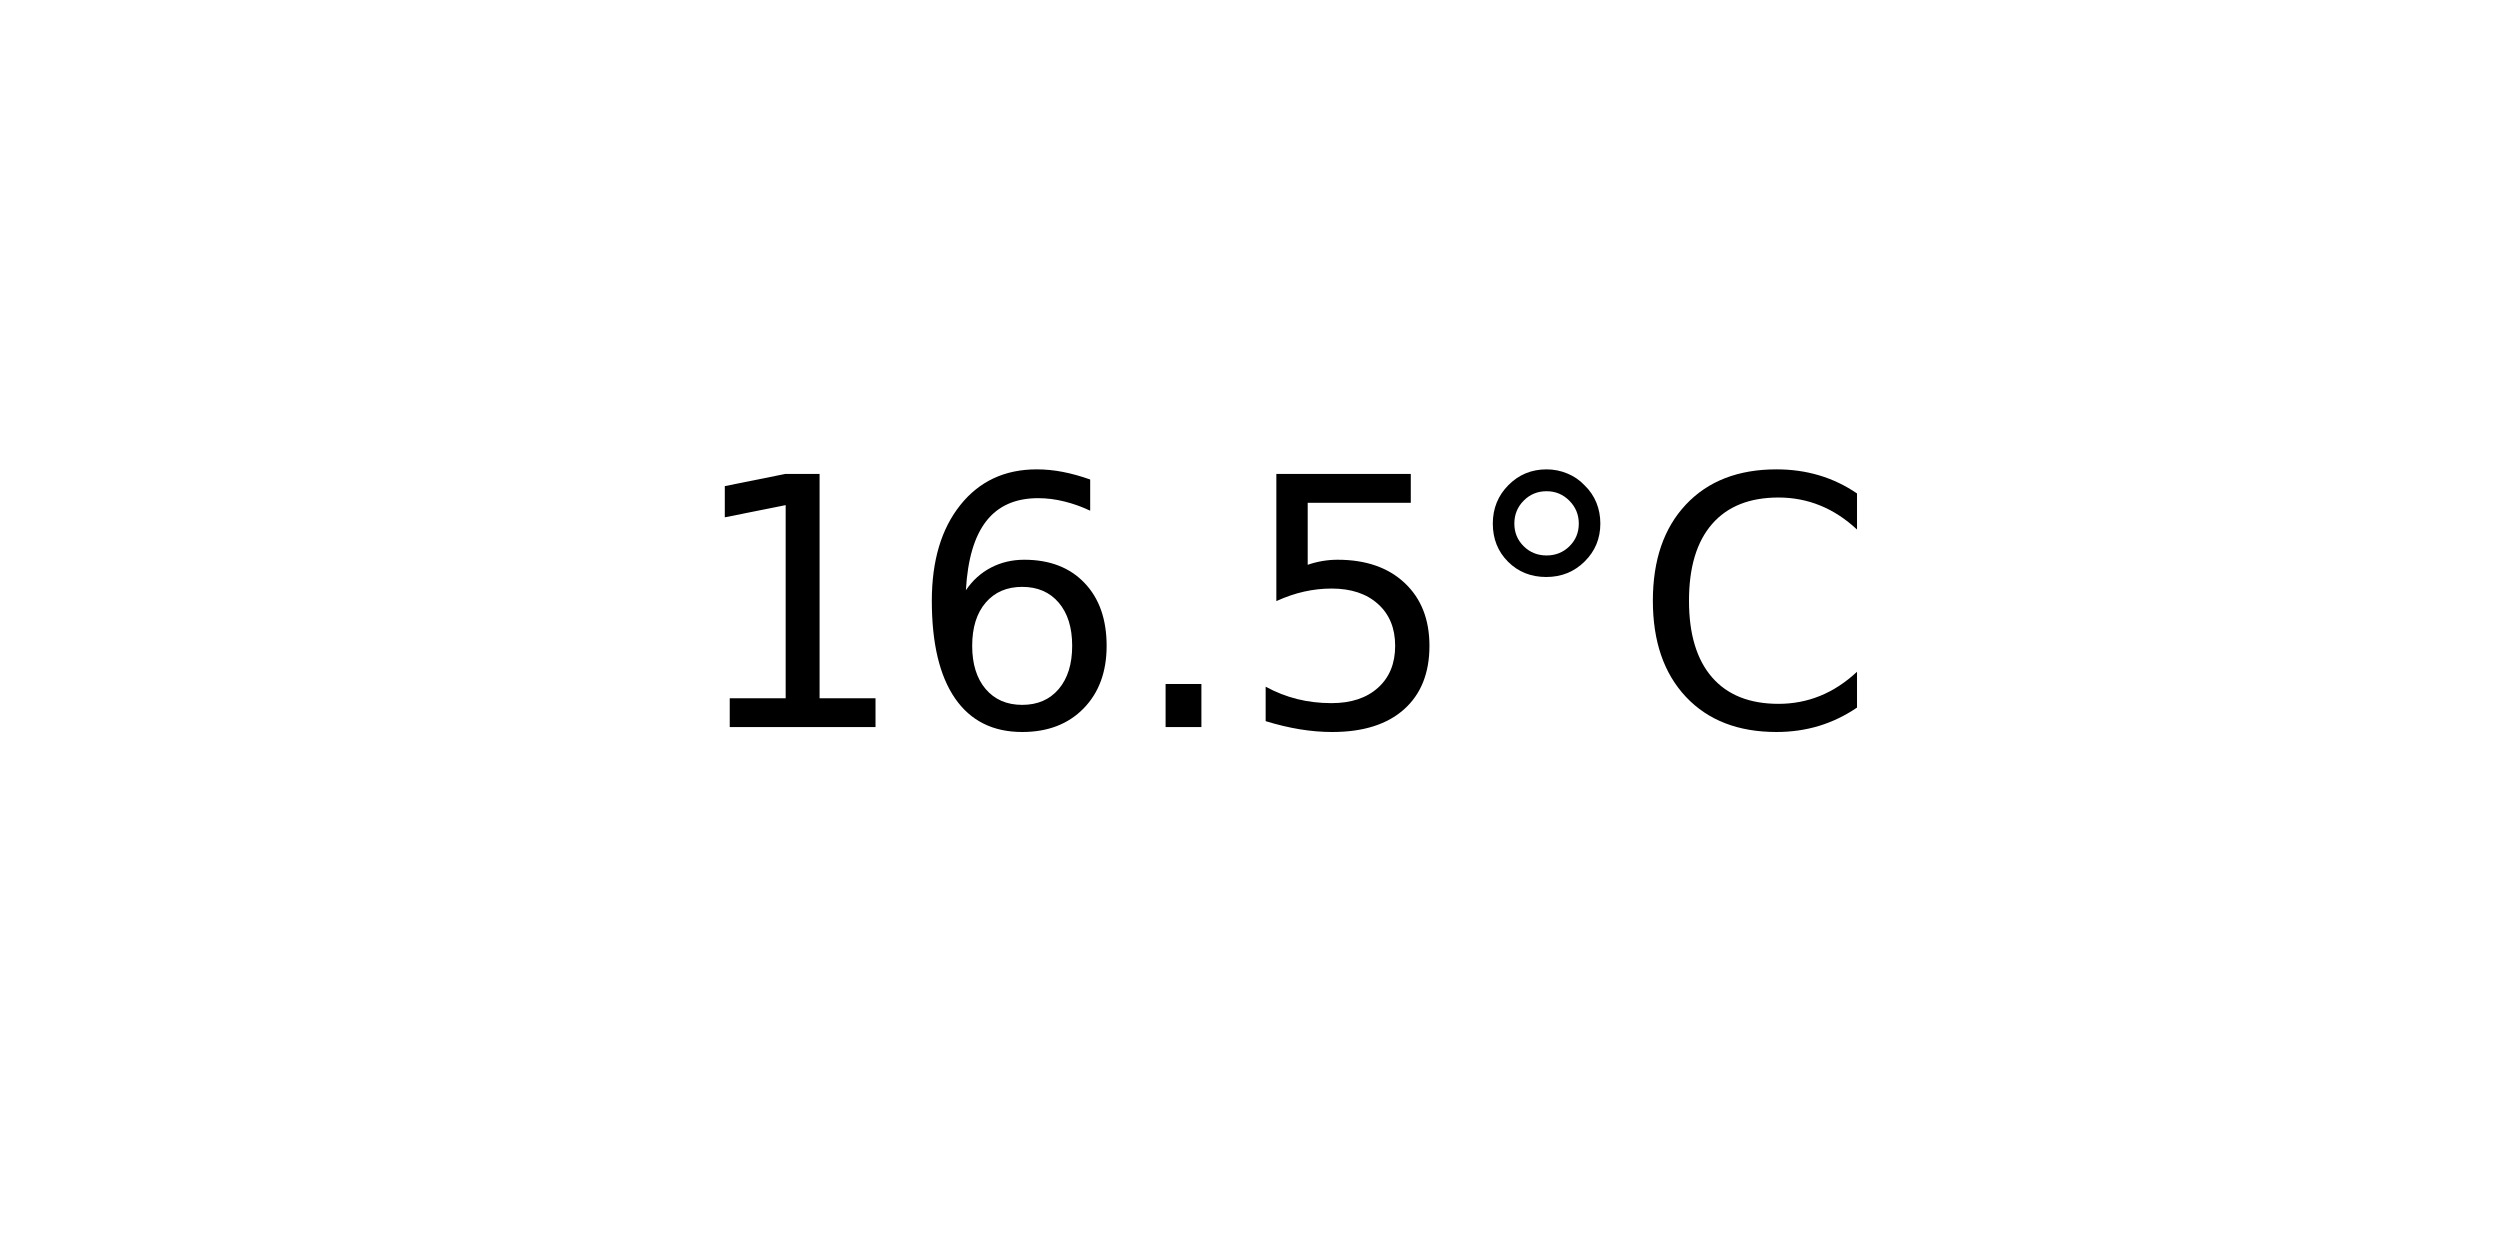
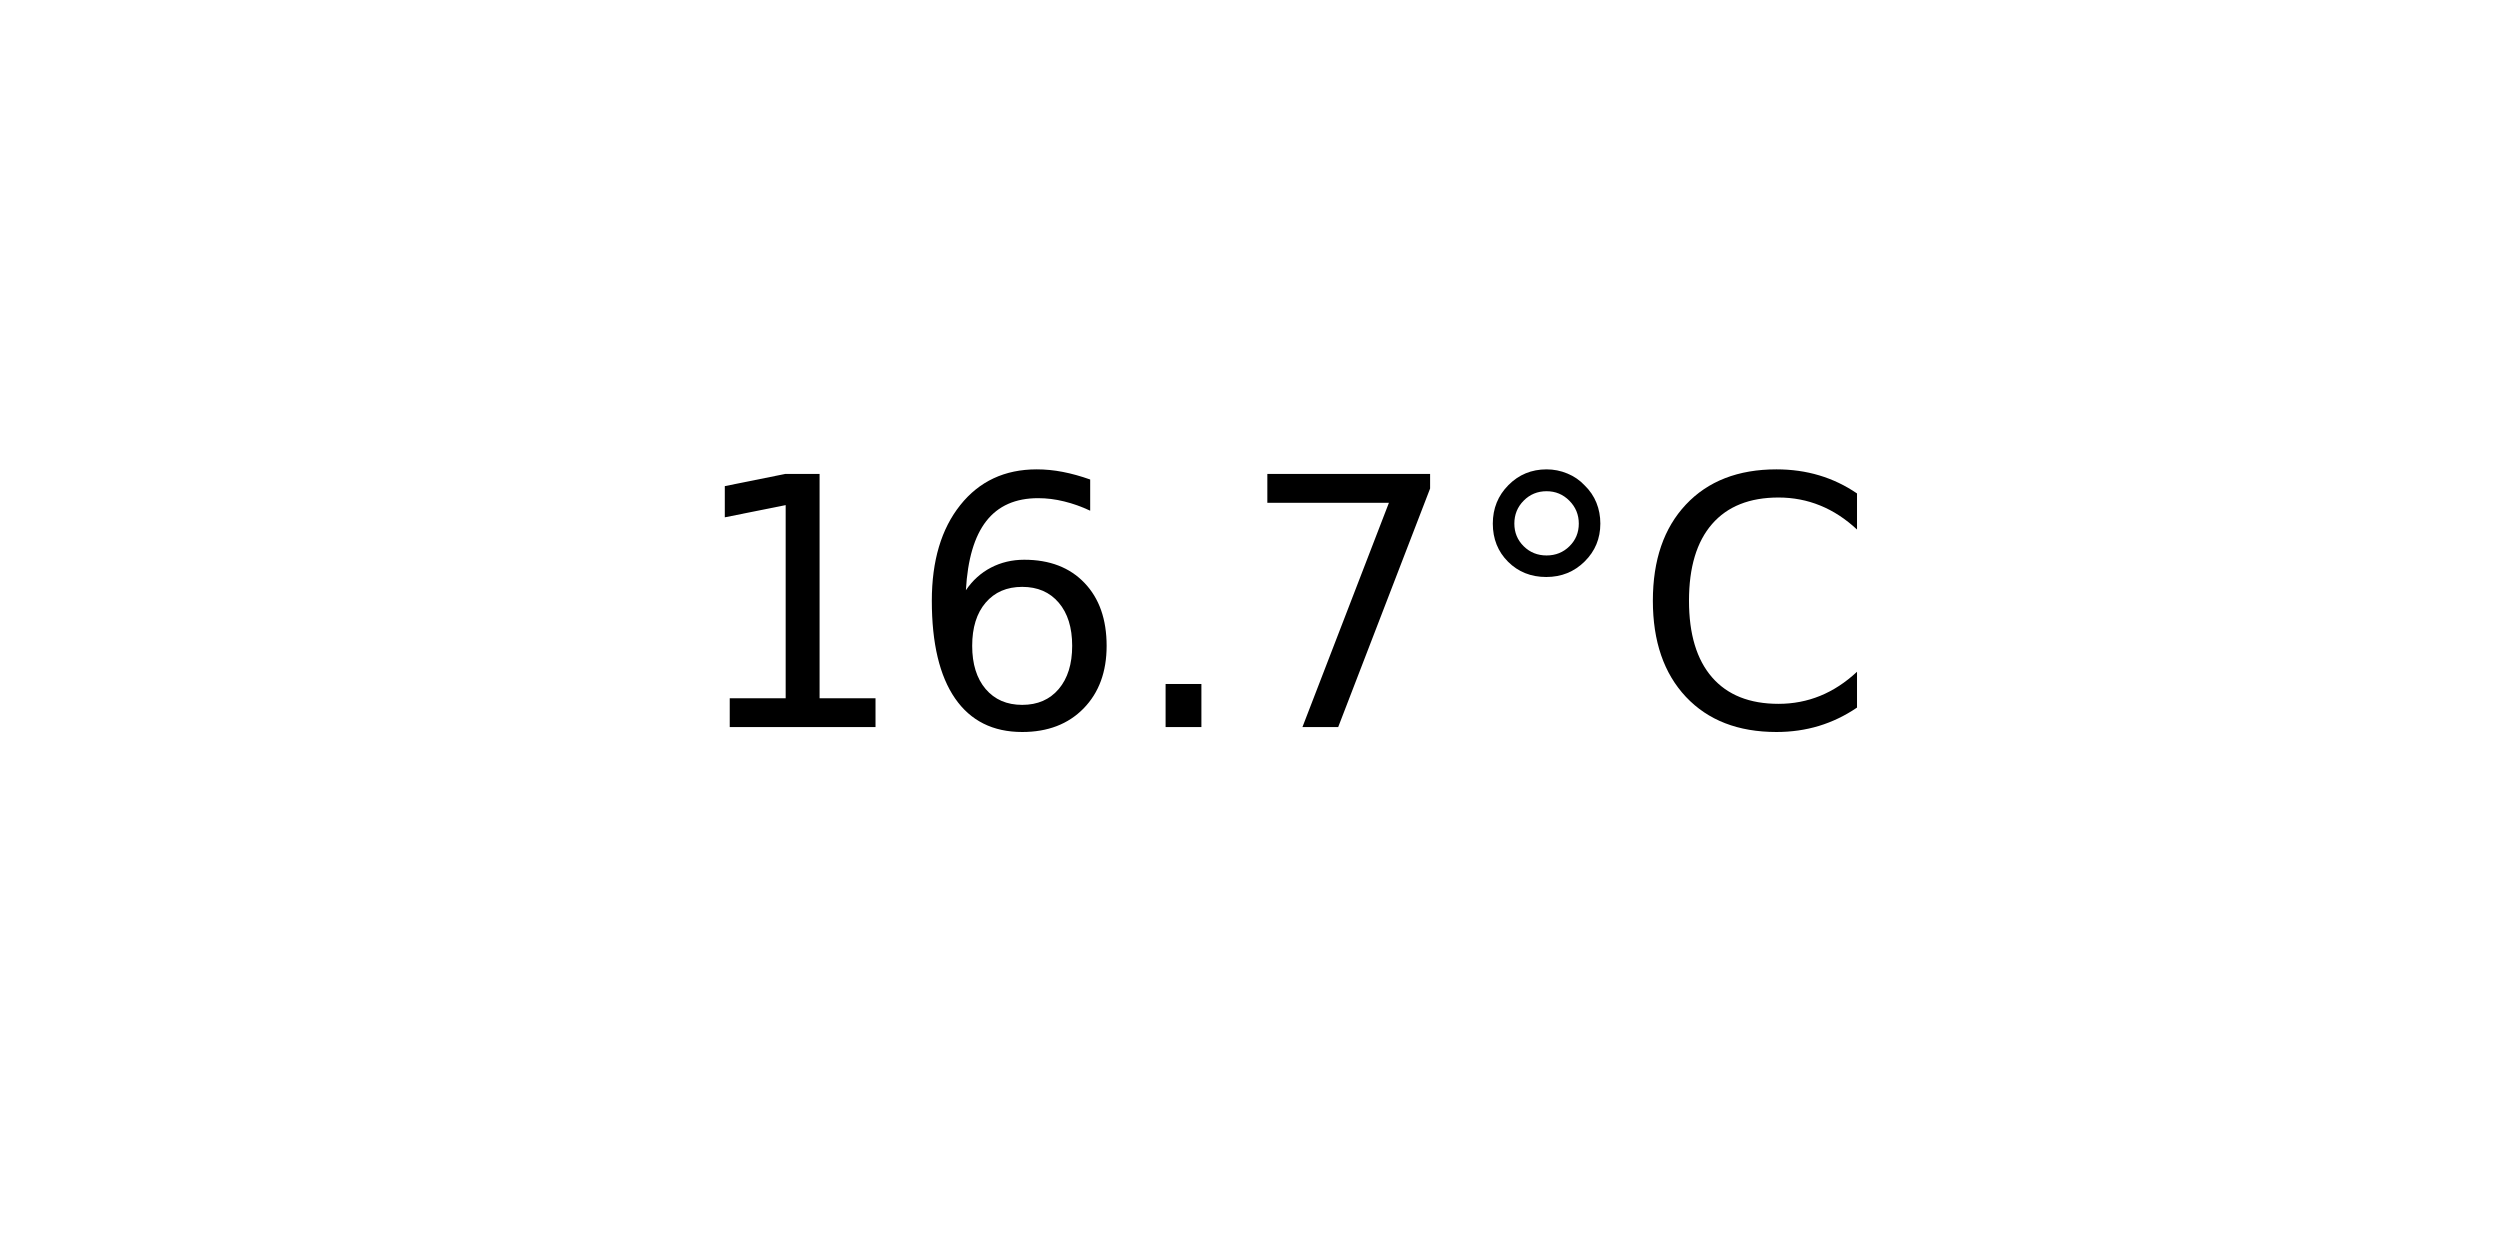
<svg xmlns="http://www.w3.org/2000/svg" xmlns:xlink="http://www.w3.org/1999/xlink" width="72pt" height="36pt" viewBox="0 0 72 36" version="1.1">
  <defs>
    <style type="text/css">*{stroke-linejoin: round; stroke-linecap: butt}</style>
  </defs>
  <g id="figure_1">
    <g id="axes_1">
      <g id="text_1">
        <g transform="translate(19.77578 20.93937) scale(0.1 -0.1)">
          <defs>
            <path id="DejaVuSans-31" d="M 794 531  L 1825 531  L 1825 4091  L 703 3866  L 703 4441  L 1819 4666  L 2450 4666  L 2450 531  L 3481 531  L 3481 0  L 794 0  L 794 531  z " transform="scale(0.015625)" />
            <path id="DejaVuSans-36" d="M 2113 2584  Q 1688 2584 1439 2293  Q 1191 2003 1191 1497  Q 1191 994 1439 701  Q 1688 409 2113 409  Q 2538 409 2786 701  Q 3034 994 3034 1497  Q 3034 2003 2786 2293  Q 2538 2584 2113 2584  z M 3366 4563  L 3366 3988  Q 3128 4100 2886 4159  Q 2644 4219 2406 4219  Q 1781 4219 1451 3797  Q 1122 3375 1075 2522  Q 1259 2794 1537 2939  Q 1816 3084 2150 3084  Q 2853 3084 3261 2657  Q 3669 2231 3669 1497  Q 3669 778 3244 343  Q 2819 -91 2113 -91  Q 1303 -91 875 529  Q 447 1150 447 2328  Q 447 3434 972 4092  Q 1497 4750 2381 4750  Q 2619 4750 2861 4703  Q 3103 4656 3366 4563  z " transform="scale(0.015625)" />
            <path id="DejaVuSans-2e" d="M 684 794  L 1344 794  L 1344 0  L 684 0  L 684 794  z " transform="scale(0.015625)" />
-             <path id="DejaVuSans-35" d="M 691 4666  L 3169 4666  L 3169 4134  L 1269 4134  L 1269 2991  Q 1406 3038 1543 3061  Q 1681 3084 1819 3084  Q 2600 3084 3056 2656  Q 3513 2228 3513 1497  Q 3513 744 3044 326  Q 2575 -91 1722 -91  Q 1428 -91 1123 -41  Q 819 9 494 109  L 494 744  Q 775 591 1075 516  Q 1375 441 1709 441  Q 2250 441 2565 725  Q 2881 1009 2881 1497  Q 2881 1984 2565 2268  Q 2250 2553 1709 2553  Q 1456 2553 1204 2497  Q 953 2441 691 2322  L 691 4666  z " transform="scale(0.015625)" />
+             <path id="DejaVuSans-37" d="M 525 4666  L 3525 4666  L 3525 4397  L 1831 0  L 1172 0  L 2766 4134  L 525 4134  L 525 4666  z " transform="scale(0.015625)" />
            <path id="DejaVuSans-b0" d="M 1600 4347  Q 1350 4347 1178 4173  Q 1006 4000 1006 3750  Q 1006 3503 1178 3333  Q 1350 3163 1600 3163  Q 1850 3163 2022 3333  Q 2194 3503 2194 3750  Q 2194 3997 2020 4172  Q 1847 4347 1600 4347  z M 1600 4750  Q 1800 4750 1984 4673  Q 2169 4597 2303 4453  Q 2447 4313 2519 4134  Q 2591 3956 2591 3750  Q 2591 3338 2302 3052  Q 2013 2766 1594 2766  Q 1172 2766 890 3047  Q 609 3328 609 3750  Q 609 4169 896 4459  Q 1184 4750 1600 4750  z " transform="scale(0.015625)" />
            <path id="DejaVuSans-43" d="M 4122 4306  L 4122 3641  Q 3803 3938 3442 4084  Q 3081 4231 2675 4231  Q 1875 4231 1450 3742  Q 1025 3253 1025 2328  Q 1025 1406 1450 917  Q 1875 428 2675 428  Q 3081 428 3442 575  Q 3803 722 4122 1019  L 4122 359  Q 3791 134 3420 21  Q 3050 -91 2638 -91  Q 1578 -91 968 557  Q 359 1206 359 2328  Q 359 3453 968 4101  Q 1578 4750 2638 4750  Q 3056 4750 3426 4639  Q 3797 4528 4122 4306  z " transform="scale(0.015625)" />
          </defs>
          <use xlink:href="#DejaVuSans-31" />
          <use xlink:href="#DejaVuSans-36" x="63.623" />
          <use xlink:href="#DejaVuSans-2e" x="127.246" />
-           <use xlink:href="#DejaVuSans-35" x="159.033" />
+           <use xlink:href="#DejaVuSans-37" x="159.033" />
          <use xlink:href="#DejaVuSans-b0" x="222.656" />
          <use xlink:href="#DejaVuSans-43" x="272.656" />
        </g>
      </g>
    </g>
  </g>
</svg>
